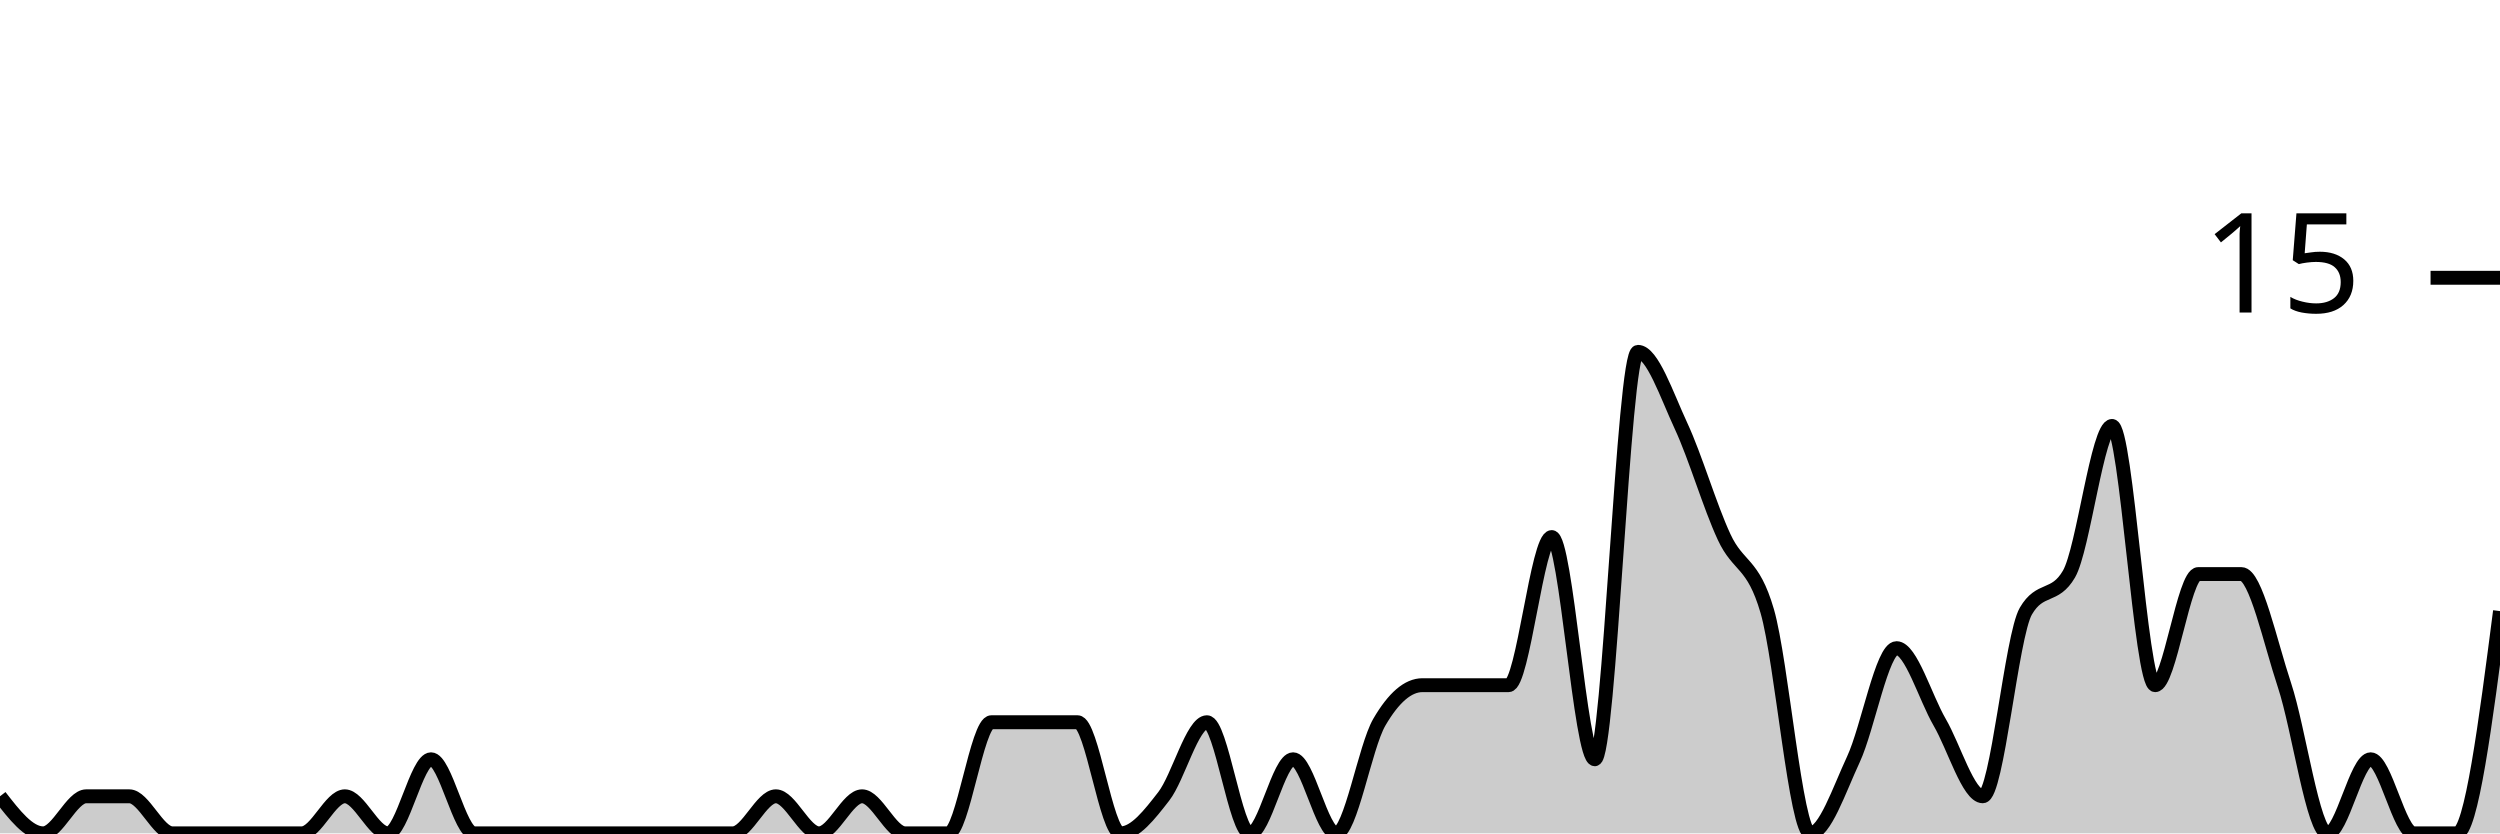
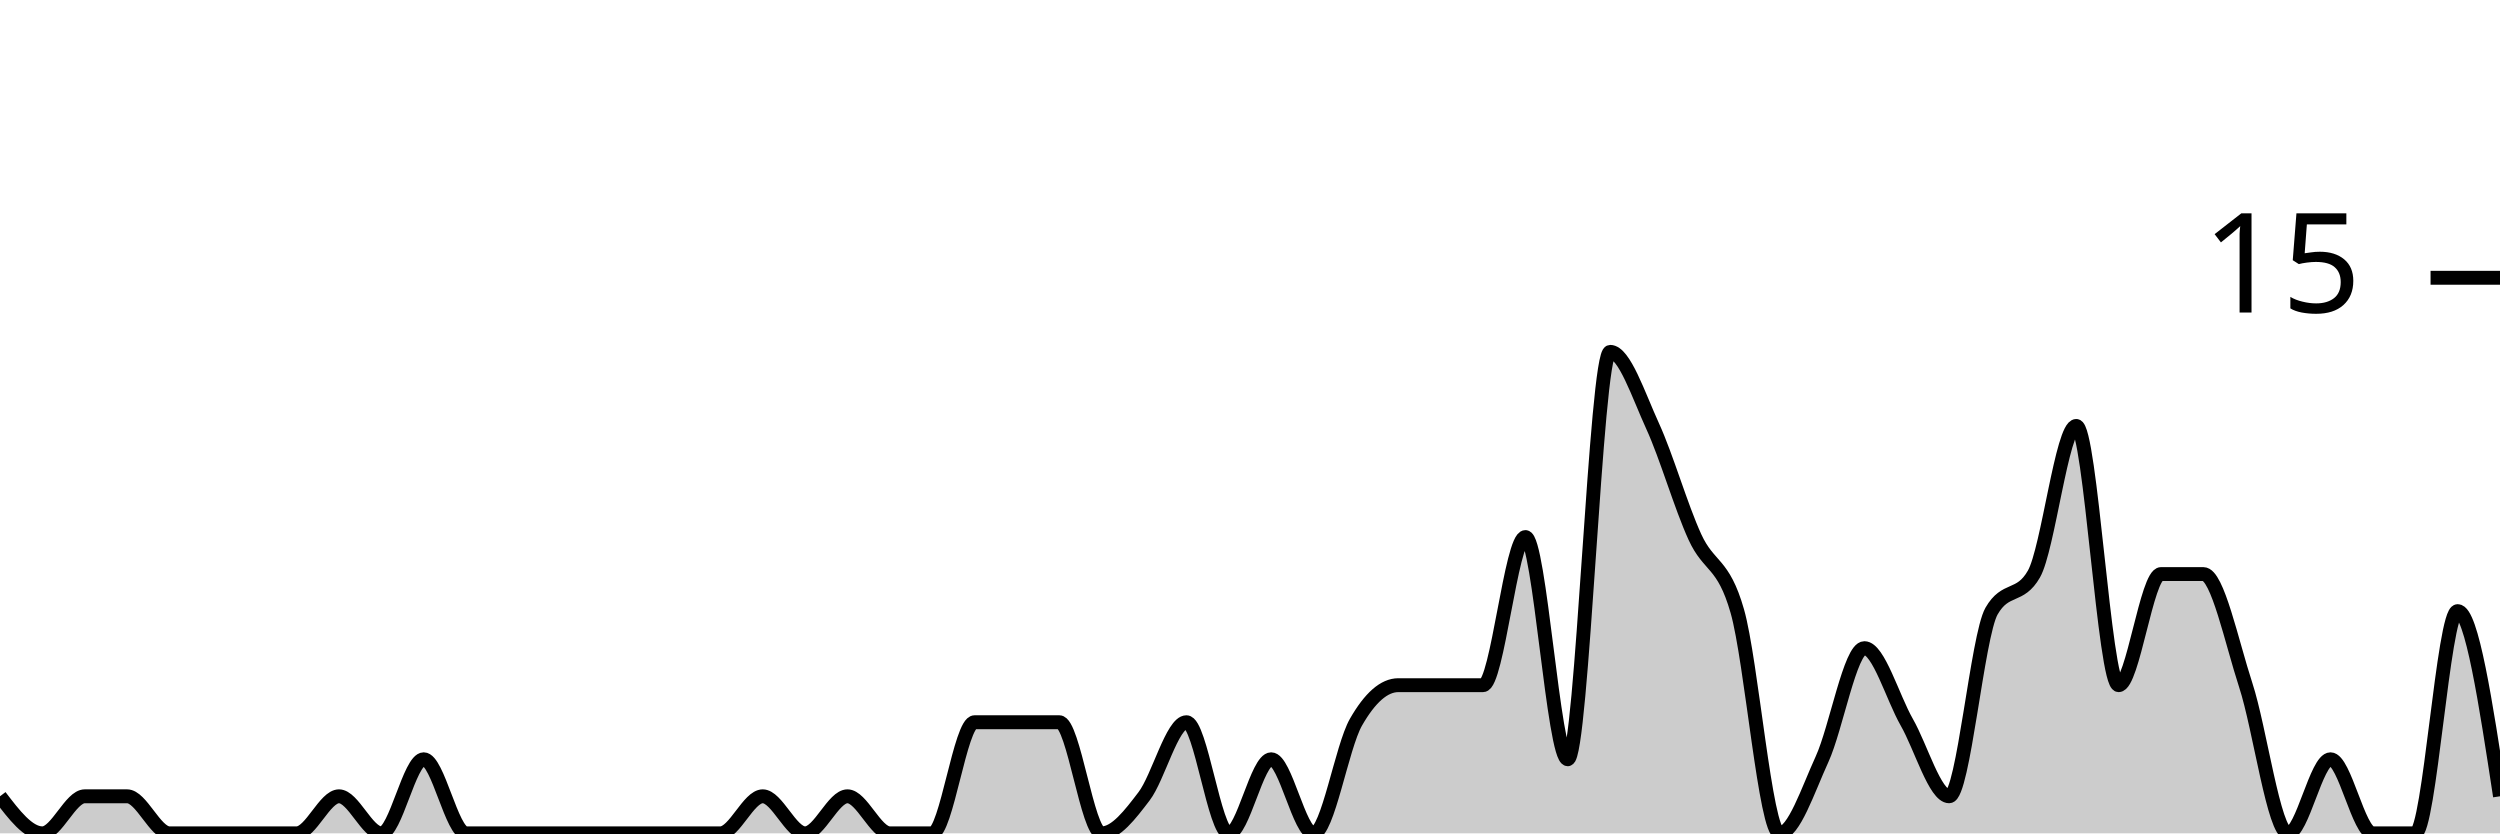
<svg xmlns="http://www.w3.org/2000/svg" viewBox="0 0 180 60">
  <g transform="translate(0,20)">
-     <path class="area" fill="rgba(0, 0, 0, 0.2)" d="M0,37.333C1.034,38.667,2.069,40,3.103,40C4.138,40,5.172,37.333,6.207,37.333C7.241,37.333,8.276,37.333,9.31,37.333C10.345,37.333,11.379,40,12.414,40C13.448,40,14.483,40,15.517,40C16.552,40,17.586,40,18.621,40C19.655,40,20.69,40,21.724,40C22.759,40,23.793,37.333,24.828,37.333C25.862,37.333,26.897,40,27.931,40C28.966,40,30,34.667,31.034,34.667C32.069,34.667,33.103,40,34.138,40C35.172,40,36.207,40,37.241,40C38.276,40,39.31,40,40.345,40C41.379,40,42.414,40,43.448,40C44.483,40,45.517,40,46.552,40C47.586,40,48.621,40,49.655,40C50.69,40,51.724,40,52.759,40C53.793,40,54.828,37.333,55.862,37.333C56.897,37.333,57.931,40,58.966,40C60,40,61.034,37.333,62.069,37.333C63.103,37.333,64.138,40,65.172,40C66.207,40,67.241,40,68.276,40C69.31,40,70.345,32,71.379,32C72.414,32,73.448,32,74.483,32C75.517,32,76.552,32,77.586,32C78.621,32,79.655,40,80.69,40C81.724,40,82.759,38.667,83.793,37.333C84.828,36,85.862,32,86.897,32C87.931,32,88.966,40,90,40C91.034,40,92.069,34.667,93.103,34.667C94.138,34.667,95.172,40,96.207,40C97.241,40,98.276,33.778,99.31,32C100.345,30.222,101.379,29.333,102.414,29.333C103.448,29.333,104.483,29.333,105.517,29.333C106.552,29.333,107.586,29.333,108.621,29.333C109.655,29.333,110.69,18.667,111.724,18.667C112.759,18.667,113.793,34.667,114.828,34.667C115.862,34.667,116.897,5.333,117.931,5.333C118.966,5.333,120,8.444,121.034,10.667C122.069,12.889,123.103,16.444,124.138,18.667C125.172,20.889,126.207,20.444,127.241,24C128.276,27.556,129.31,40,130.345,40C131.379,40,132.414,36.889,133.448,34.667C134.483,32.444,135.517,26.667,136.552,26.667C137.586,26.667,138.621,30.222,139.655,32C140.69,33.778,141.724,37.333,142.759,37.333C143.793,37.333,144.828,25.778,145.862,24C146.897,22.222,147.931,23.111,148.966,21.333C150,19.556,151.034,10.667,152.069,10.667C153.103,10.667,154.138,29.333,155.172,29.333C156.207,29.333,157.241,21.333,158.276,21.333C159.31,21.333,160.345,21.333,161.379,21.333C162.414,21.333,163.448,26.222,164.483,29.333C165.517,32.444,166.552,40,167.586,40C168.621,40,169.655,34.667,170.69,34.667C171.724,34.667,172.759,40,173.793,40C174.828,40,175.862,40,176.897,40C177.931,40,178.966,32,180,24L180,40C178.966,40,177.931,40,176.897,40C175.862,40,174.828,40,173.793,40C172.759,40,171.724,40,170.69,40C169.655,40,168.621,40,167.586,40C166.552,40,165.517,40,164.483,40C163.448,40,162.414,40,161.379,40C160.345,40,159.31,40,158.276,40C157.241,40,156.207,40,155.172,40C154.138,40,153.103,40,152.069,40C151.034,40,150,40,148.966,40C147.931,40,146.897,40,145.862,40C144.828,40,143.793,40,142.759,40C141.724,40,140.69,40,139.655,40C138.621,40,137.586,40,136.552,40C135.517,40,134.483,40,133.448,40C132.414,40,131.379,40,130.345,40C129.31,40,128.276,40,127.241,40C126.207,40,125.172,40,124.138,40C123.103,40,122.069,40,121.034,40C120,40,118.966,40,117.931,40C116.897,40,115.862,40,114.828,40C113.793,40,112.759,40,111.724,40C110.69,40,109.655,40,108.621,40C107.586,40,106.552,40,105.517,40C104.483,40,103.448,40,102.414,40C101.379,40,100.345,40,99.31,40C98.276,40,97.241,40,96.207,40C95.172,40,94.138,40,93.103,40C92.069,40,91.034,40,90,40C88.966,40,87.931,40,86.897,40C85.862,40,84.828,40,83.793,40C82.759,40,81.724,40,80.69,40C79.655,40,78.621,40,77.586,40C76.552,40,75.517,40,74.483,40C73.448,40,72.414,40,71.379,40C70.345,40,69.31,40,68.276,40C67.241,40,66.207,40,65.172,40C64.138,40,63.103,40,62.069,40C61.034,40,60,40,58.966,40C57.931,40,56.897,40,55.862,40C54.828,40,53.793,40,52.759,40C51.724,40,50.69,40,49.655,40C48.621,40,47.586,40,46.552,40C45.517,40,44.483,40,43.448,40C42.414,40,41.379,40,40.345,40C39.31,40,38.276,40,37.241,40C36.207,40,35.172,40,34.138,40C33.103,40,32.069,40,31.034,40C30,40,28.966,40,27.931,40C26.897,40,25.862,40,24.828,40C23.793,40,22.759,40,21.724,40C20.69,40,19.655,40,18.621,40C17.586,40,16.552,40,15.517,40C14.483,40,13.448,40,12.414,40C11.379,40,10.345,40,9.31,40C8.276,40,7.241,40,6.207,40C5.172,40,4.138,40,3.103,40C2.069,40,1.034,40,0,40Z" />
-     <path class="line" stroke="black" fill="none" d="M0,37.333C1.034,38.667,2.069,40,3.103,40C4.138,40,5.172,37.333,6.207,37.333C7.241,37.333,8.276,37.333,9.31,37.333C10.345,37.333,11.379,40,12.414,40C13.448,40,14.483,40,15.517,40C16.552,40,17.586,40,18.621,40C19.655,40,20.69,40,21.724,40C22.759,40,23.793,37.333,24.828,37.333C25.862,37.333,26.897,40,27.931,40C28.966,40,30,34.667,31.034,34.667C32.069,34.667,33.103,40,34.138,40C35.172,40,36.207,40,37.241,40C38.276,40,39.31,40,40.345,40C41.379,40,42.414,40,43.448,40C44.483,40,45.517,40,46.552,40C47.586,40,48.621,40,49.655,40C50.69,40,51.724,40,52.759,40C53.793,40,54.828,37.333,55.862,37.333C56.897,37.333,57.931,40,58.966,40C60,40,61.034,37.333,62.069,37.333C63.103,37.333,64.138,40,65.172,40C66.207,40,67.241,40,68.276,40C69.31,40,70.345,32,71.379,32C72.414,32,73.448,32,74.483,32C75.517,32,76.552,32,77.586,32C78.621,32,79.655,40,80.69,40C81.724,40,82.759,38.667,83.793,37.333C84.828,36,85.862,32,86.897,32C87.931,32,88.966,40,90,40C91.034,40,92.069,34.667,93.103,34.667C94.138,34.667,95.172,40,96.207,40C97.241,40,98.276,33.778,99.31,32C100.345,30.222,101.379,29.333,102.414,29.333C103.448,29.333,104.483,29.333,105.517,29.333C106.552,29.333,107.586,29.333,108.621,29.333C109.655,29.333,110.69,18.667,111.724,18.667C112.759,18.667,113.793,34.667,114.828,34.667C115.862,34.667,116.897,5.333,117.931,5.333C118.966,5.333,120,8.444,121.034,10.667C122.069,12.889,123.103,16.444,124.138,18.667C125.172,20.889,126.207,20.444,127.241,24C128.276,27.556,129.31,40,130.345,40C131.379,40,132.414,36.889,133.448,34.667C134.483,32.444,135.517,26.667,136.552,26.667C137.586,26.667,138.621,30.222,139.655,32C140.69,33.778,141.724,37.333,142.759,37.333C143.793,37.333,144.828,25.778,145.862,24C146.897,22.222,147.931,23.111,148.966,21.333C150,19.556,151.034,10.667,152.069,10.667C153.103,10.667,154.138,29.333,155.172,29.333C156.207,29.333,157.241,21.333,158.276,21.333C159.31,21.333,160.345,21.333,161.379,21.333C162.414,21.333,163.448,26.222,164.483,29.333C165.517,32.444,166.552,40,167.586,40C168.621,40,169.655,34.667,170.69,34.667C171.724,34.667,172.759,40,173.793,40C174.828,40,175.862,40,176.897,40C177.931,40,178.966,32,180,24" />
+     <path class="area" fill="rgba(0, 0, 0, 0.2)" d="M0,37.333C1.017,38.667,2.034,40,3.051,40C4.068,40,5.085,37.333,6.102,37.333C7.119,37.333,8.136,37.333,9.153,37.333C10.169,37.333,11.186,40,12.203,40C13.22,40,14.237,40,15.254,40C16.271,40,17.288,40,18.305,40C19.322,40,20.339,40,21.356,40C22.373,40,23.39,37.333,24.407,37.333C25.424,37.333,26.441,40,27.458,40C28.475,40,29.492,34.667,30.508,34.667C31.525,34.667,32.542,40,33.559,40C34.576,40,35.593,40,36.61,40C37.627,40,38.644,40,39.661,40C40.678,40,41.695,40,42.712,40C43.729,40,44.746,40,45.763,40C46.78,40,47.797,40,48.814,40C49.831,40,50.847,40,51.864,40C52.881,40,53.898,37.333,54.915,37.333C55.932,37.333,56.949,40,57.966,40C58.983,40,60,37.333,61.017,37.333C62.034,37.333,63.051,40,64.068,40C65.085,40,66.102,40,67.119,40C68.136,40,69.153,32,70.169,32C71.186,32,72.203,32,73.22,32C74.237,32,75.254,32,76.271,32C77.288,32,78.305,40,79.322,40C80.339,40,81.356,38.667,82.373,37.333C83.39,36,84.407,32,85.424,32C86.441,32,87.458,40,88.475,40C89.492,40,90.508,34.667,91.525,34.667C92.542,34.667,93.559,40,94.576,40C95.593,40,96.61,33.778,97.627,32C98.644,30.222,99.661,29.333,100.678,29.333C101.695,29.333,102.712,29.333,103.729,29.333C104.746,29.333,105.763,29.333,106.78,29.333C107.797,29.333,108.814,18.667,109.831,18.667C110.847,18.667,111.864,34.667,112.881,34.667C113.898,34.667,114.915,5.333,115.932,5.333C116.949,5.333,117.966,8.444,118.983,10.667C120,12.889,121.017,16.444,122.034,18.667C123.051,20.889,124.068,20.444,125.085,24C126.102,27.556,127.119,40,128.136,40C129.153,40,130.169,36.889,131.186,34.667C132.203,32.444,133.22,26.667,134.237,26.667C135.254,26.667,136.271,30.222,137.288,32C138.305,33.778,139.322,37.333,140.339,37.333C141.356,37.333,142.373,25.778,143.39,24C144.407,22.222,145.424,23.111,146.441,21.333C147.458,19.556,148.475,10.667,149.492,10.667C150.508,10.667,151.525,29.333,152.542,29.333C153.559,29.333,154.576,21.333,155.593,21.333C156.61,21.333,157.627,21.333,158.644,21.333C159.661,21.333,160.678,26.222,161.695,29.333C162.712,32.444,163.729,40,164.746,40C165.763,40,166.78,34.667,167.797,34.667C168.814,34.667,169.831,40,170.847,40C171.864,40,172.881,40,173.898,40C174.915,40,175.932,24,176.949,24C177.966,24,178.983,30.667,180,37.333L180,40C178.983,40,177.966,40,176.949,40C175.932,40,174.915,40,173.898,40C172.881,40,171.864,40,170.847,40C169.831,40,168.814,40,167.797,40C166.78,40,165.763,40,164.746,40C163.729,40,162.712,40,161.695,40C160.678,40,159.661,40,158.644,40C157.627,40,156.61,40,155.593,40C154.576,40,153.559,40,152.542,40C151.525,40,150.508,40,149.492,40C148.475,40,147.458,40,146.441,40C145.424,40,144.407,40,143.39,40C142.373,40,141.356,40,140.339,40C139.322,40,138.305,40,137.288,40C136.271,40,135.254,40,134.237,40C133.22,40,132.203,40,131.186,40C130.169,40,129.153,40,128.136,40C127.119,40,126.102,40,125.085,40C124.068,40,123.051,40,122.034,40C121.017,40,120,40,118.983,40C117.966,40,116.949,40,115.932,40C114.915,40,113.898,40,112.881,40C111.864,40,110.847,40,109.831,40C108.814,40,107.797,40,106.78,40C105.763,40,104.746,40,103.729,40C102.712,40,101.695,40,100.678,40C99.661,40,98.644,40,97.627,40C96.61,40,95.593,40,94.576,40C93.559,40,92.542,40,91.525,40C90.508,40,89.492,40,88.475,40C87.458,40,86.441,40,85.424,40C84.407,40,83.39,40,82.373,40C81.356,40,80.339,40,79.322,40C78.305,40,77.288,40,76.271,40C75.254,40,74.237,40,73.22,40C72.203,40,71.186,40,70.169,40C69.153,40,68.136,40,67.119,40C66.102,40,65.085,40,64.068,40C63.051,40,62.034,40,61.017,40C60,40,58.983,40,57.966,40C56.949,40,55.932,40,54.915,40C53.898,40,52.881,40,51.864,40C50.847,40,49.831,40,48.814,40C47.797,40,46.78,40,45.763,40C44.746,40,43.729,40,42.712,40C41.695,40,40.678,40,39.661,40C38.644,40,37.627,40,36.61,40C35.593,40,34.576,40,33.559,40C32.542,40,31.525,40,30.508,40C29.492,40,28.475,40,27.458,40C26.441,40,25.424,40,24.407,40C23.39,40,22.373,40,21.356,40C20.339,40,19.322,40,18.305,40C17.288,40,16.271,40,15.254,40C14.237,40,13.22,40,12.203,40C11.186,40,10.169,40,9.153,40C8.136,40,7.119,40,6.102,40C5.085,40,4.068,40,3.051,40C2.034,40,1.017,40,0,40Z" />
+     <path class="line" stroke="black" fill="none" d="M0,37.333C1.017,38.667,2.034,40,3.051,40C4.068,40,5.085,37.333,6.102,37.333C7.119,37.333,8.136,37.333,9.153,37.333C10.169,37.333,11.186,40,12.203,40C13.22,40,14.237,40,15.254,40C16.271,40,17.288,40,18.305,40C19.322,40,20.339,40,21.356,40C22.373,40,23.39,37.333,24.407,37.333C25.424,37.333,26.441,40,27.458,40C28.475,40,29.492,34.667,30.508,34.667C31.525,34.667,32.542,40,33.559,40C34.576,40,35.593,40,36.61,40C37.627,40,38.644,40,39.661,40C40.678,40,41.695,40,42.712,40C43.729,40,44.746,40,45.763,40C46.78,40,47.797,40,48.814,40C49.831,40,50.847,40,51.864,40C52.881,40,53.898,37.333,54.915,37.333C55.932,37.333,56.949,40,57.966,40C58.983,40,60,37.333,61.017,37.333C62.034,37.333,63.051,40,64.068,40C65.085,40,66.102,40,67.119,40C68.136,40,69.153,32,70.169,32C71.186,32,72.203,32,73.22,32C74.237,32,75.254,32,76.271,32C77.288,32,78.305,40,79.322,40C80.339,40,81.356,38.667,82.373,37.333C83.39,36,84.407,32,85.424,32C86.441,32,87.458,40,88.475,40C89.492,40,90.508,34.667,91.525,34.667C92.542,34.667,93.559,40,94.576,40C95.593,40,96.61,33.778,97.627,32C98.644,30.222,99.661,29.333,100.678,29.333C101.695,29.333,102.712,29.333,103.729,29.333C104.746,29.333,105.763,29.333,106.78,29.333C107.797,29.333,108.814,18.667,109.831,18.667C110.847,18.667,111.864,34.667,112.881,34.667C113.898,34.667,114.915,5.333,115.932,5.333C116.949,5.333,117.966,8.444,118.983,10.667C120,12.889,121.017,16.444,122.034,18.667C123.051,20.889,124.068,20.444,125.085,24C126.102,27.556,127.119,40,128.136,40C129.153,40,130.169,36.889,131.186,34.667C132.203,32.444,133.22,26.667,134.237,26.667C135.254,26.667,136.271,30.222,137.288,32C138.305,33.778,139.322,37.333,140.339,37.333C141.356,37.333,142.373,25.778,143.39,24C144.407,22.222,145.424,23.111,146.441,21.333C147.458,19.556,148.475,10.667,149.492,10.667C150.508,10.667,151.525,29.333,152.542,29.333C153.559,29.333,154.576,21.333,155.593,21.333C156.61,21.333,157.627,21.333,158.644,21.333C159.661,21.333,160.678,26.222,161.695,29.333C162.712,32.444,163.729,40,164.746,40C165.763,40,166.78,34.667,167.797,34.667C168.814,34.667,169.831,40,170.847,40C171.864,40,172.881,40,173.898,40C174.915,40,175.932,24,176.949,24C177.966,24,178.983,30.667,180,37.333" />
    <path class="axis-ceiling" stroke-width="1" stroke="black" fill="none" d="M175,0L180,0" />
    <text class="axis-ceiling-label" font-family="sans-serif" text-anchor="end" font-size="10px" x="170" y="2.5">15</text>
  </g>
</svg>
